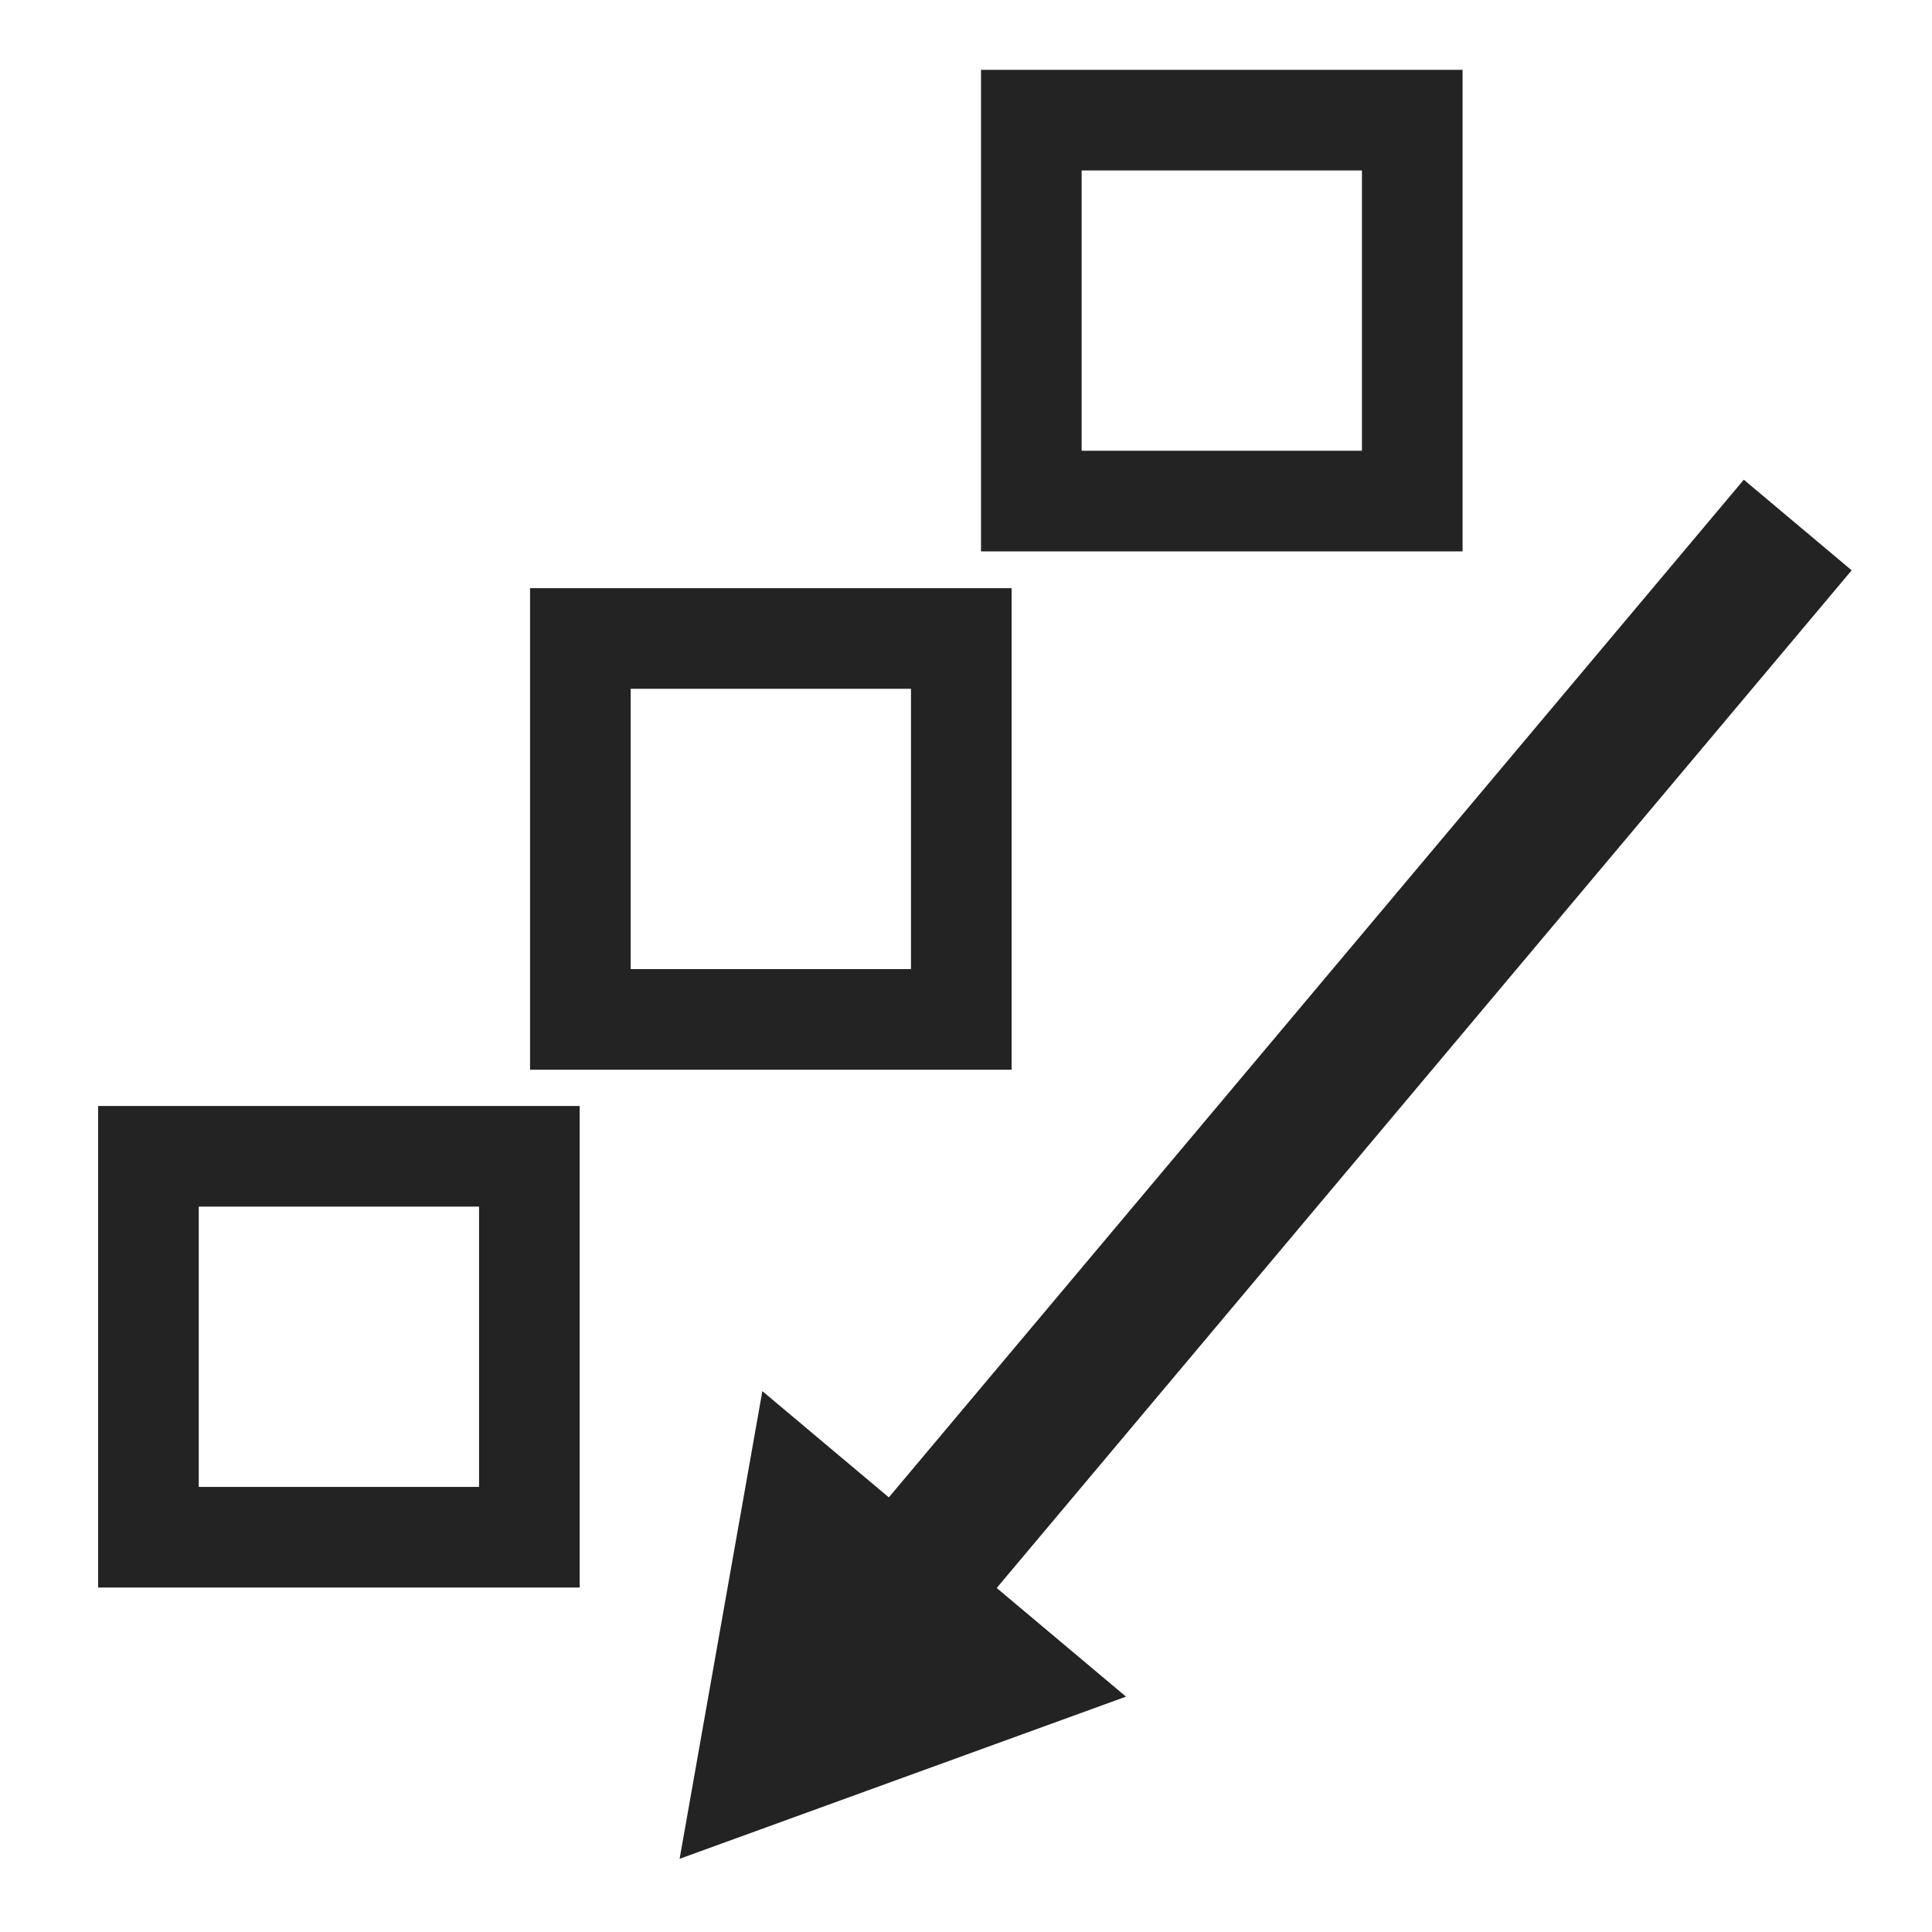
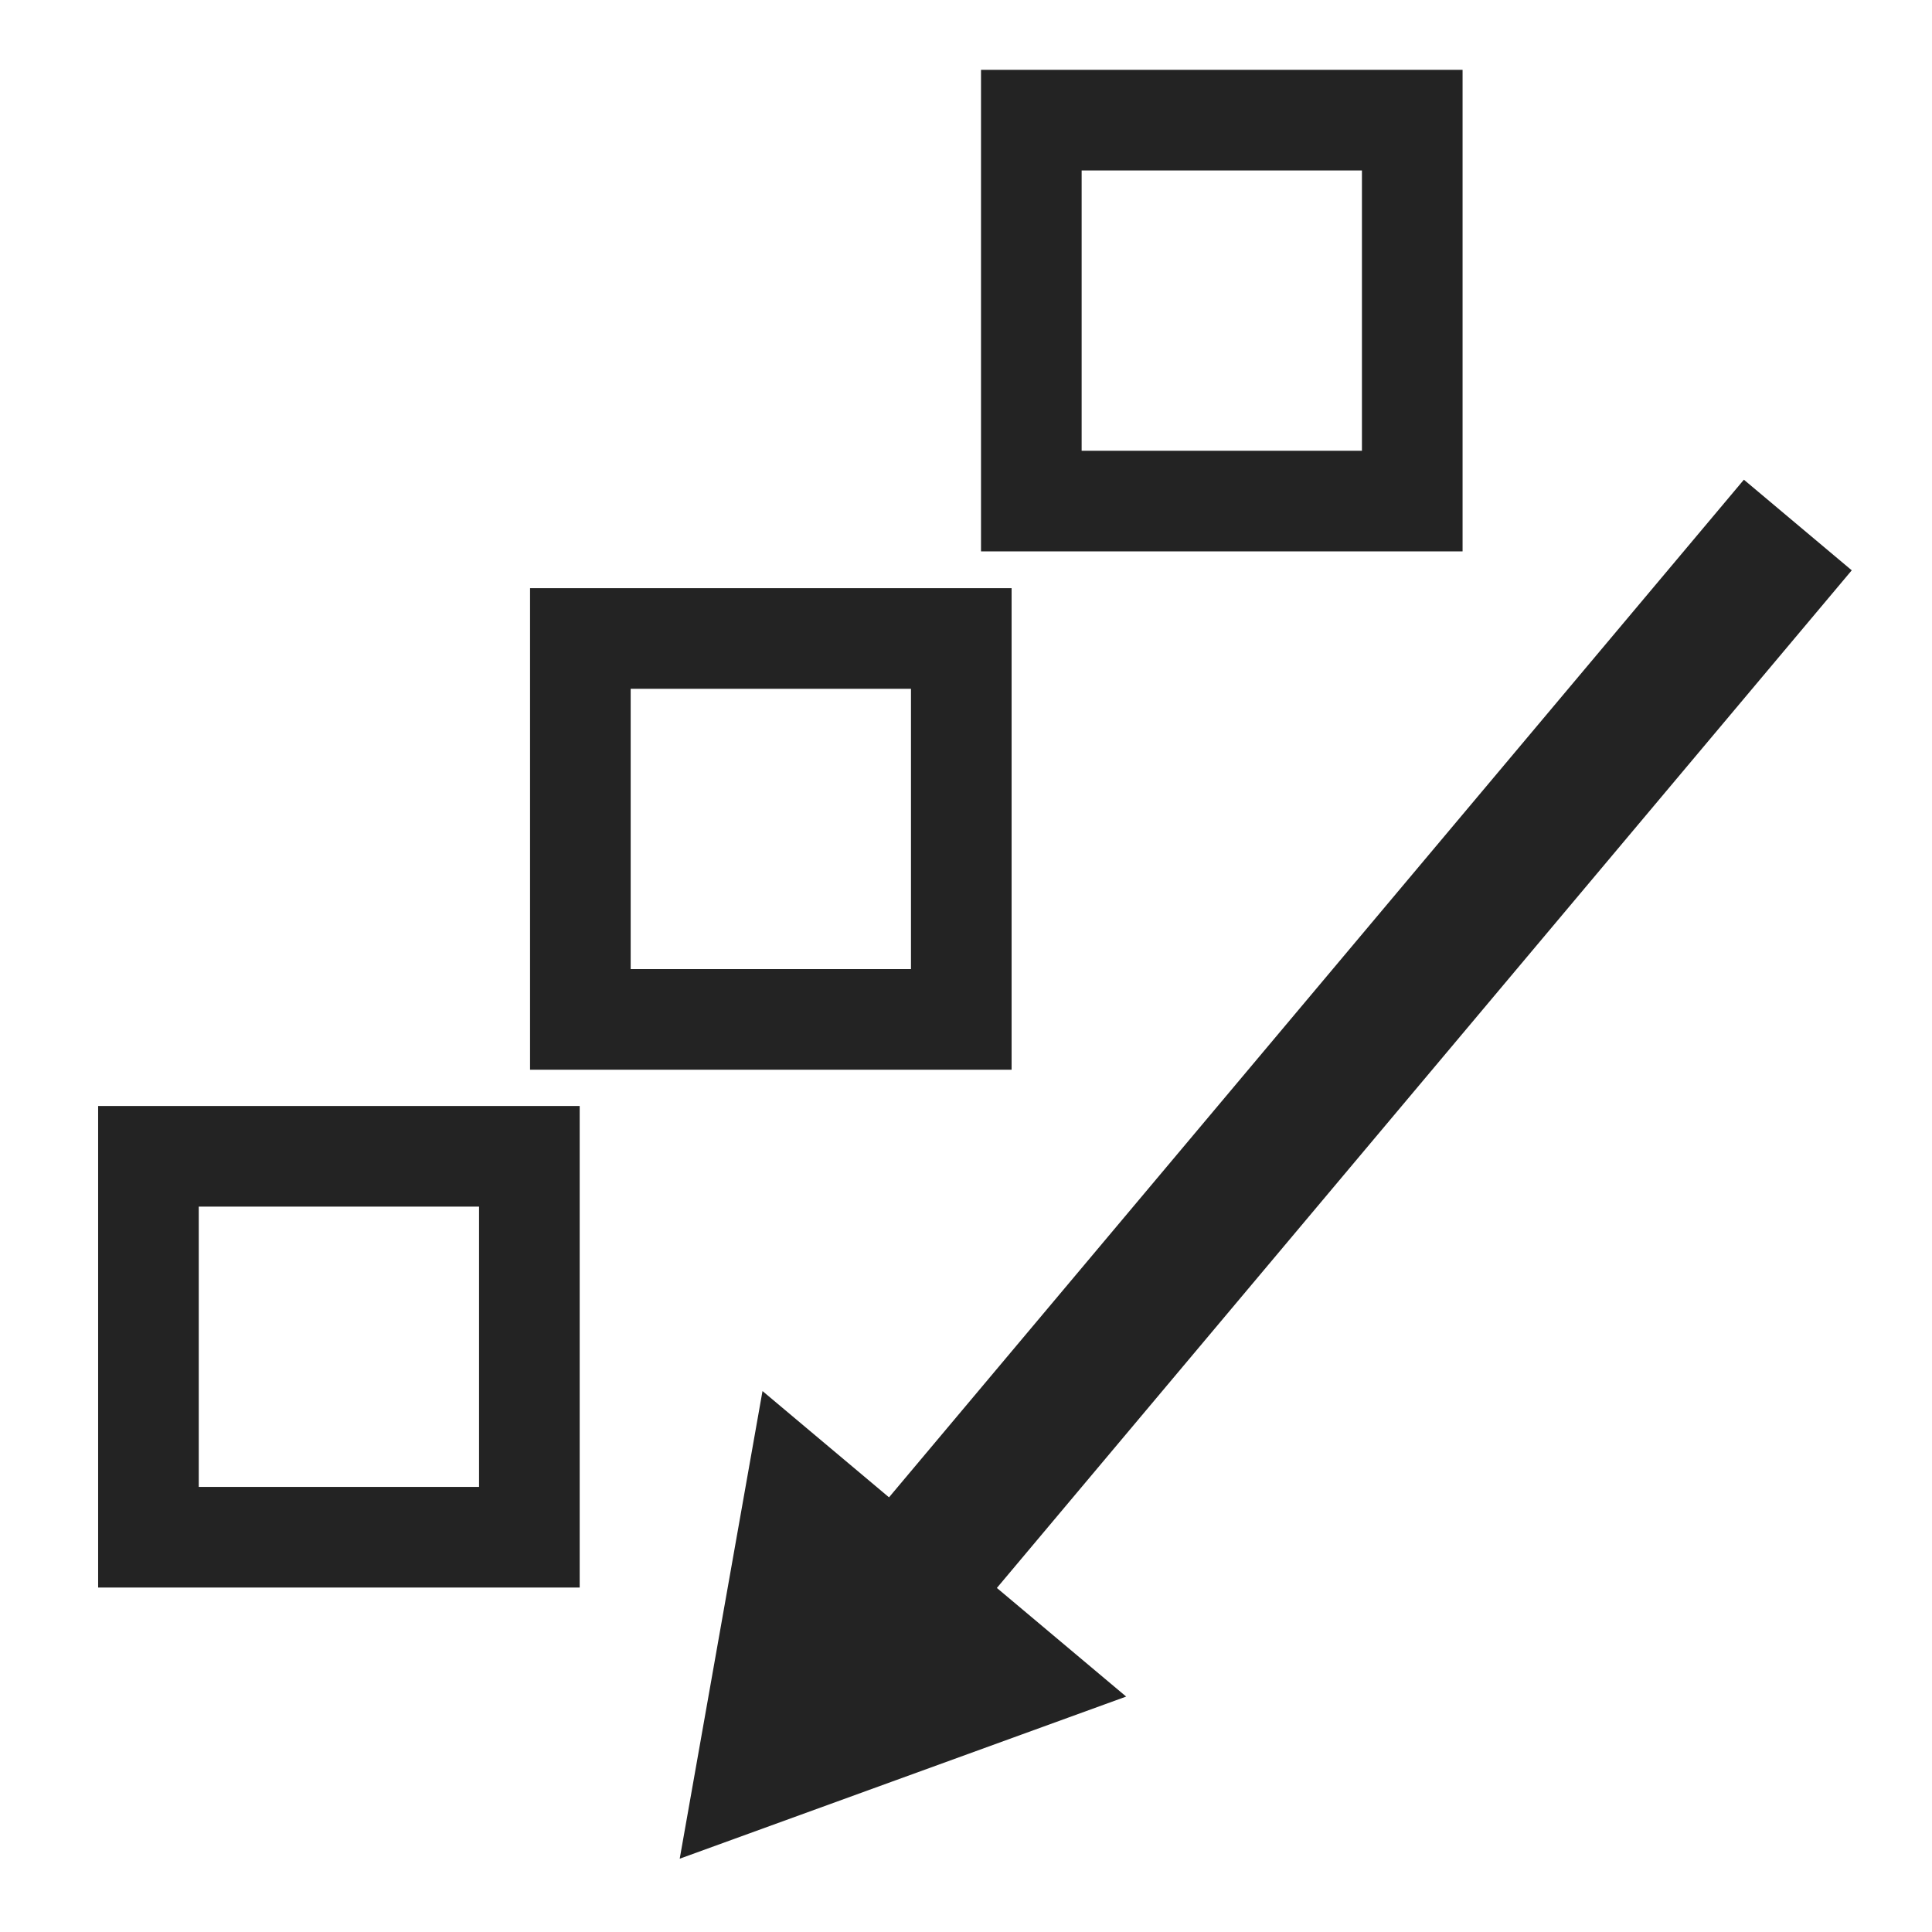
- <svg xmlns="http://www.w3.org/2000/svg" width="48" height="48" viewBox="0 0 48 48" id="svg2" version="1.1">
-   <defs id="defs4" />
-   <g id="layer1" transform="translate(0,-1004.362)">
-     <rect style="fill:none;fill-opacity:1;stroke:#232323;stroke-width:2.5;stroke-linejoin:miter;stroke-miterlimit:4;stroke-dasharray:none;stroke-opacity:1" id="rect4138" width="9.464" height="9.464" x="3.688" y="1033.09" />
-     <rect style="fill:none;fill-opacity:1;stroke:#232323;stroke-width:2.5;stroke-linejoin:miter;stroke-miterlimit:4;stroke-dasharray:none;stroke-opacity:1" id="rect4138-3" width="9.464" height="9.464" x="14.419" y="1020.225" />
-     <rect style="fill:none;fill-opacity:1;stroke:#232323;stroke-width:2.5;stroke-linejoin:miter;stroke-miterlimit:4;stroke-dasharray:none;stroke-opacity:1" id="rect4138-6" width="9.464" height="9.464" x="25.623" y="1007.347" />
-     <g id="g1122" transform="rotate(174.9008,30.51769,1034.058)">
-       <path style="fill:none;fill-rule:evenodd;stroke:#232323;stroke-width:3.5;stroke-linecap:butt;stroke-linejoin:miter;stroke-miterlimit:4;stroke-dasharray:none;stroke-opacity:1" d="m 14.947,1049.387 25.376,-25.258" id="path4163" />
-       <path style="fill:#232323;fill-opacity:1;stroke:#232323;stroke-width:2.5;stroke-linejoin:miter;stroke-miterlimit:4;stroke-dasharray:none;stroke-opacity:1" id="path4165" d="m -33.657,1031.293 0,-7.47 6.469,3.735 z" transform="rotate(-44.86719,-0.1099739,938.1258)" />
-     </g>
-   </g>
+ <svg xmlns="http://www.w3.org/2000/svg" width="48" height="48">
+   <path d="M3.688 1033.09h9.464v9.464H3.688zM14.419 1020.225h9.464v9.464h-9.464zM25.623 1007.347h9.464v9.464h-9.464z" style="fill:none;fill-opacity:1;stroke:#232323;stroke-width:2.5;stroke-linejoin:miter;stroke-miterlimit:4;stroke-dasharray:none;stroke-opacity:1" transform="translate(0 -1004.362)" />
+   <path d="m14.947 1049.387 25.375-25.259" style="fill:none;fill-rule:evenodd;stroke:#232323;stroke-width:3.5;stroke-linecap:butt;stroke-linejoin:miter;stroke-miterlimit:4;stroke-dasharray:none;stroke-opacity:1" transform="rotate(174.901 52.879 531.877)" />
+   <path d="M-33.657 1031.293v-7.47l6.469 3.736z" style="fill:#232323;fill-opacity:1;stroke:#232323;stroke-width:2.5;stroke-linejoin:miter;stroke-miterlimit:4;stroke-dasharray:none;stroke-opacity:1" transform="rotate(130.034 224.735 546.555)" />
</svg>
